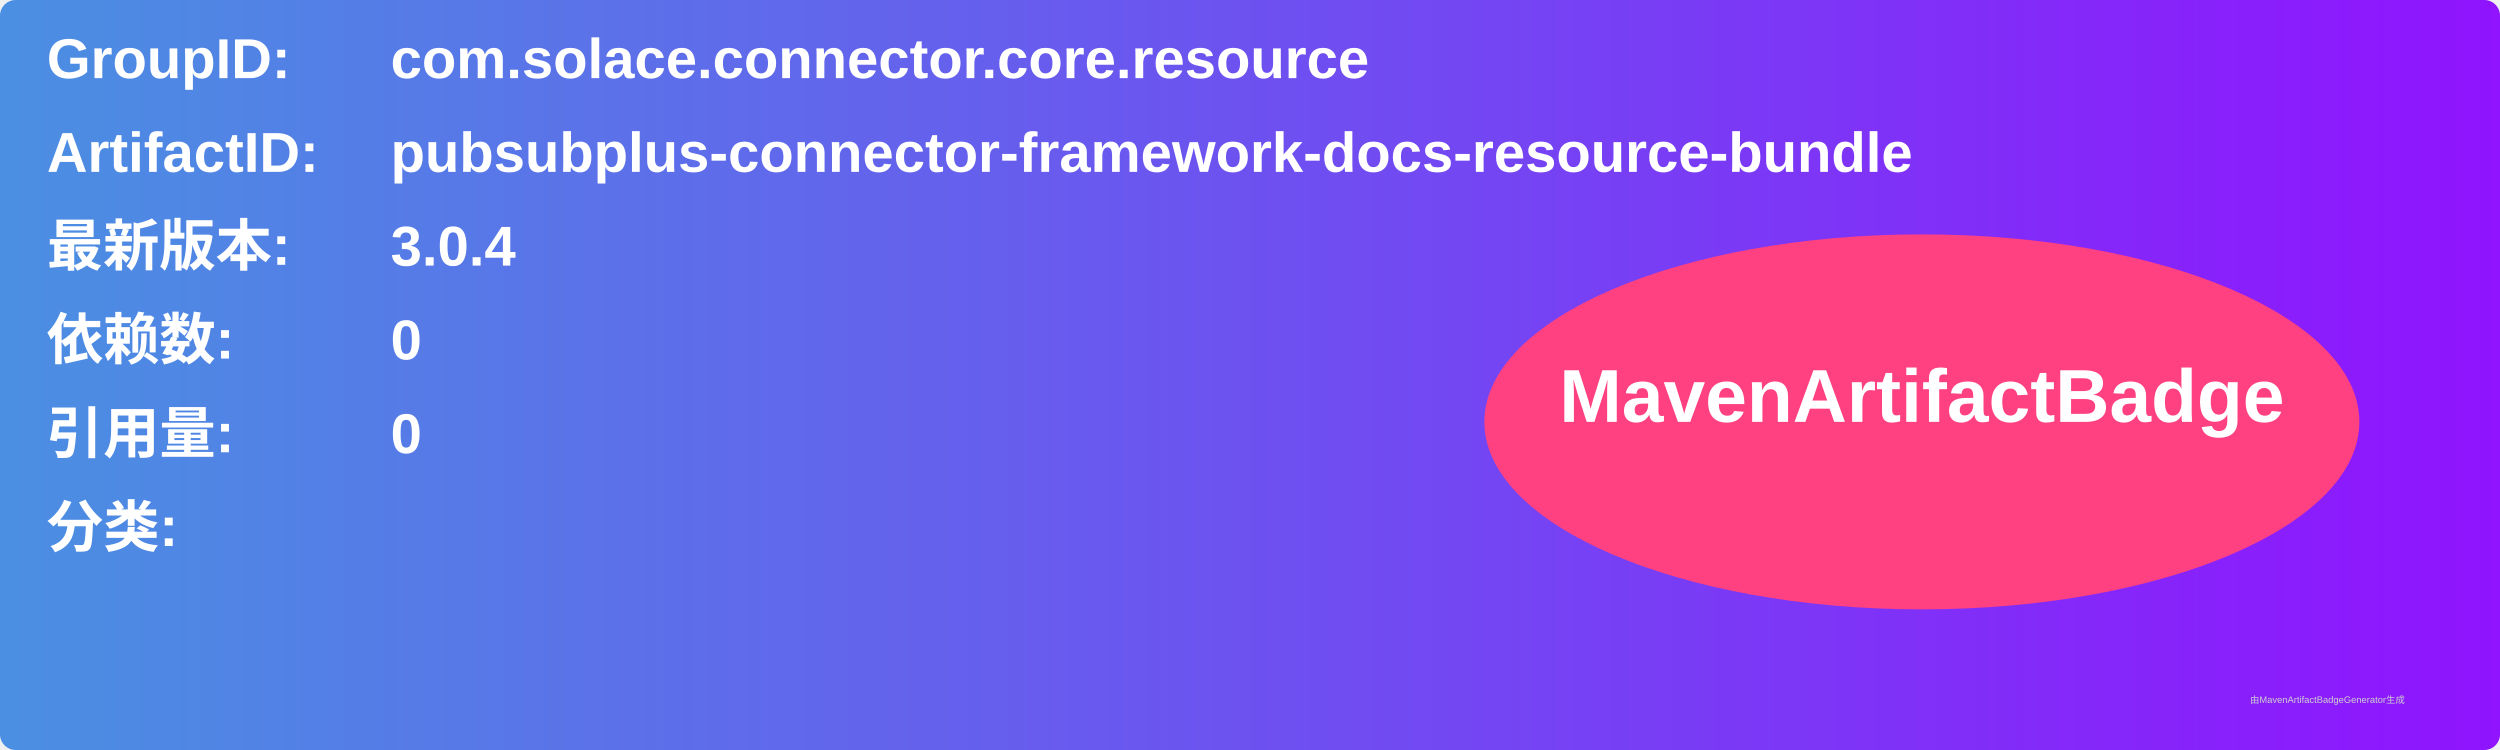
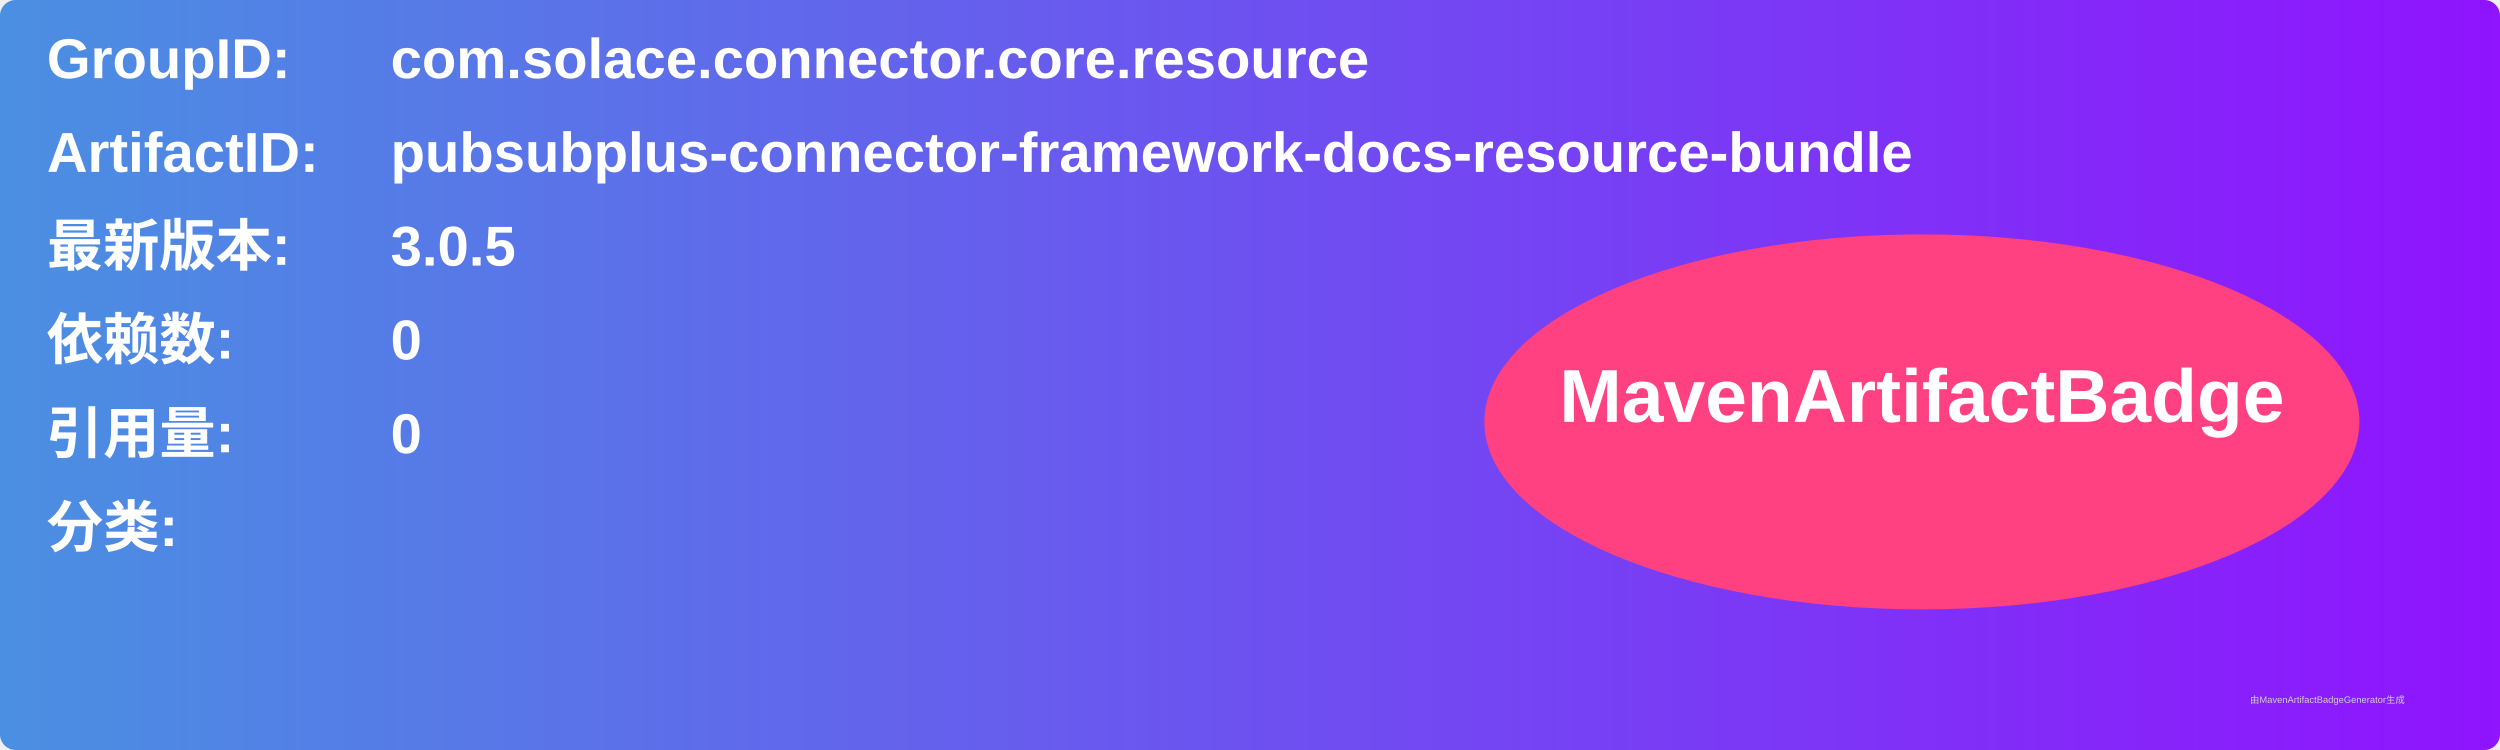
<svg xmlns="http://www.w3.org/2000/svg" width="800" height="240" viewBox="0 0 800 240">
  <linearGradient id="grad" x1="0%" y1="0%" x2="100%" y2="0%">
    <stop offset="0%" stop-color="#4a90e2" />
    <stop offset="100%" stop-color="#9013fe" />
  </linearGradient>
  <rect width="100%" height="100%" rx="5" ry="5" fill="url(#grad)" />
  <g transform="translate(15, 15)">
    <text x="0" y="10" font-family="Arial" font-size="18" fill="white" font-weight="bold" width="260">GroupID:</text>
    <text x="110" y="10" font-family="Arial" font-size="18" fill="white" font-weight="bold" width="460">com.solace.connector.core.resource</text>
    <text x="0" y="40" font-family="Arial" font-size="18" fill="white" font-weight="bold" width="260">ArtifactID:</text>
    <text x="110" y="40" font-family="Arial" font-size="18" fill="white" font-weight="bold" width="460">pubsubplus-connector-framework-docs-resource-bundle</text>
    <text x="0" y="70" font-family="Arial" font-size="18" fill="white" font-weight="bold">最新版本:</text>
    <text x="110" y="70" font-family="Arial" font-size="18" fill="white" font-weight="bold">
-       <tspan font-weight="bold">3.0.4</tspan>
+       <tspan font-weight="bold">3.0.5</tspan>
    </text>
    <text x="0" y="100" font-family="Arial" font-size="18" fill="white" font-weight="bold">依赖数: </text>
    <text x="110" y="100" font-family="Arial" font-size="18" fill="white">
      <tspan font-weight="bold">0</tspan>
    </text>
    <text x="0" y="130" font-family="Arial" font-size="18" fill="white" font-weight="bold">引用量: </text>
    <text x="110" y="130" font-family="Arial" font-size="18" fill="white">
      <tspan font-weight="bold">0</tspan>
    </text>
    <text x="0" y="160" font-family="Arial" font-size="18" fill="white" font-weight="bold">分类:</text>
    <text x="10" y="190" font-family="Arial" font-size="10" fill="white">
      <tspan font-weight="bold" />
    </text>
    <ellipse cx="600" cy="120" rx="140" ry="60" fill="#ff4081" />
    <text x="600" y="120" text-anchor="middle" font-family="Arial" font-size="24" fill="white" font-weight="bold">MavenArtifactBadge</text>
  </g>
  <text x="720" y="225" font-family="Arial" font-size="3" fill="#d0d0d0">由MavenArtifactBadgeGenerator生成</text>
</svg>
